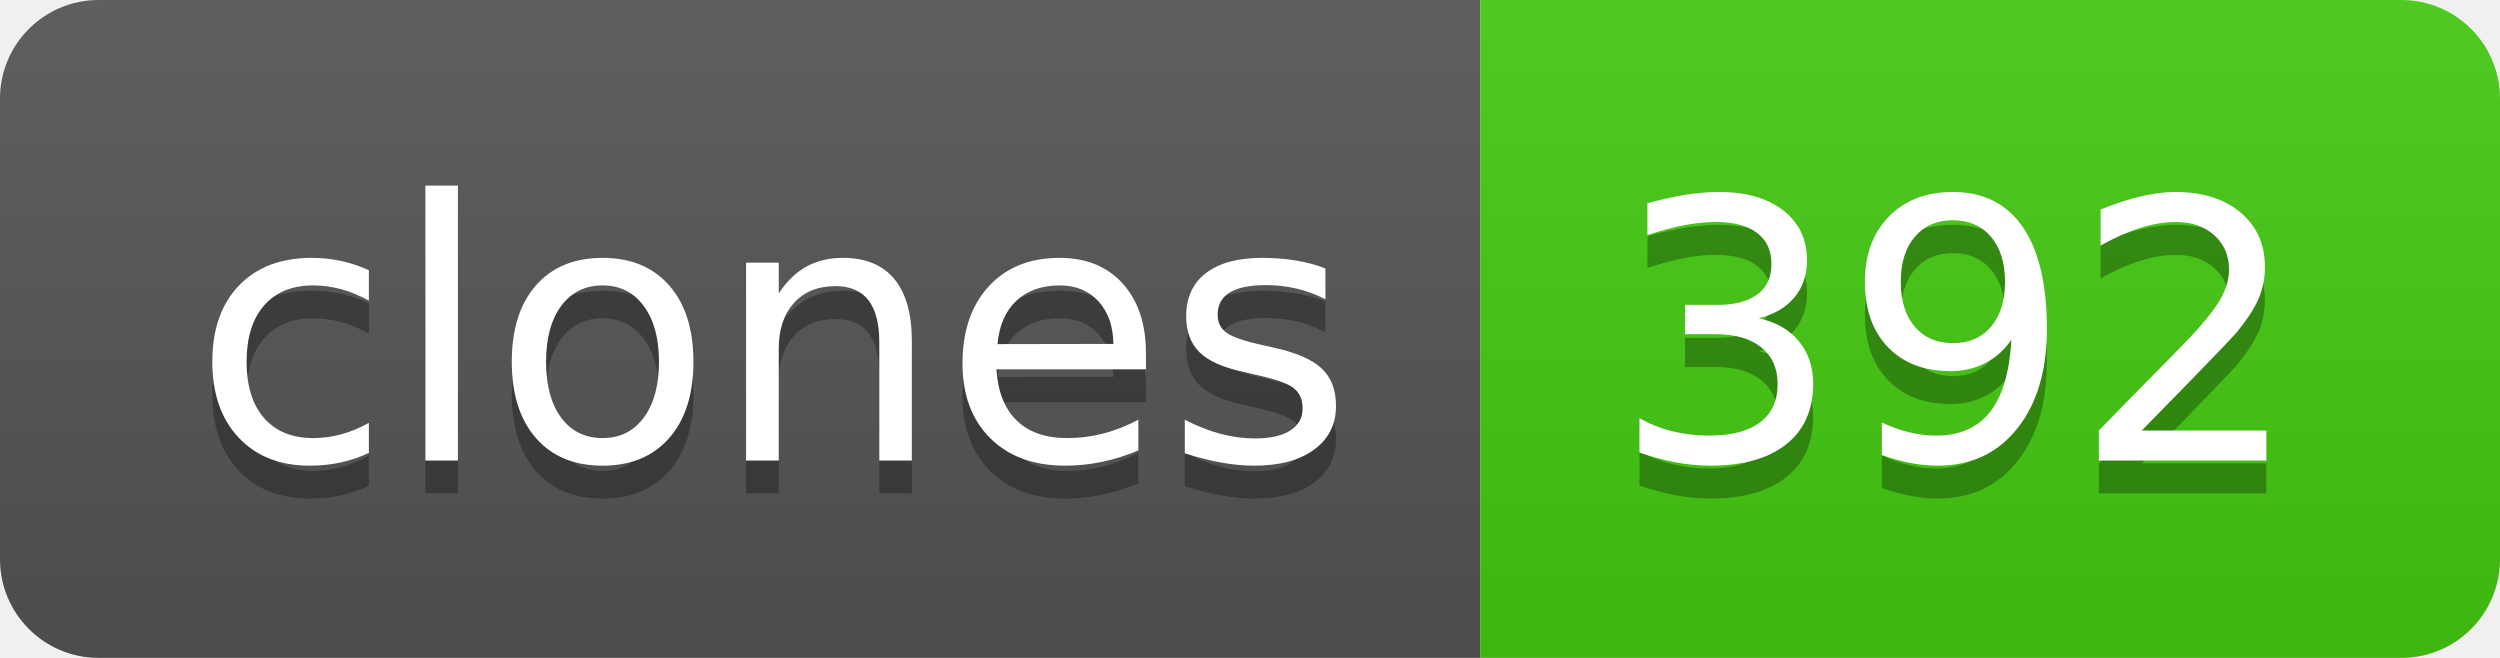
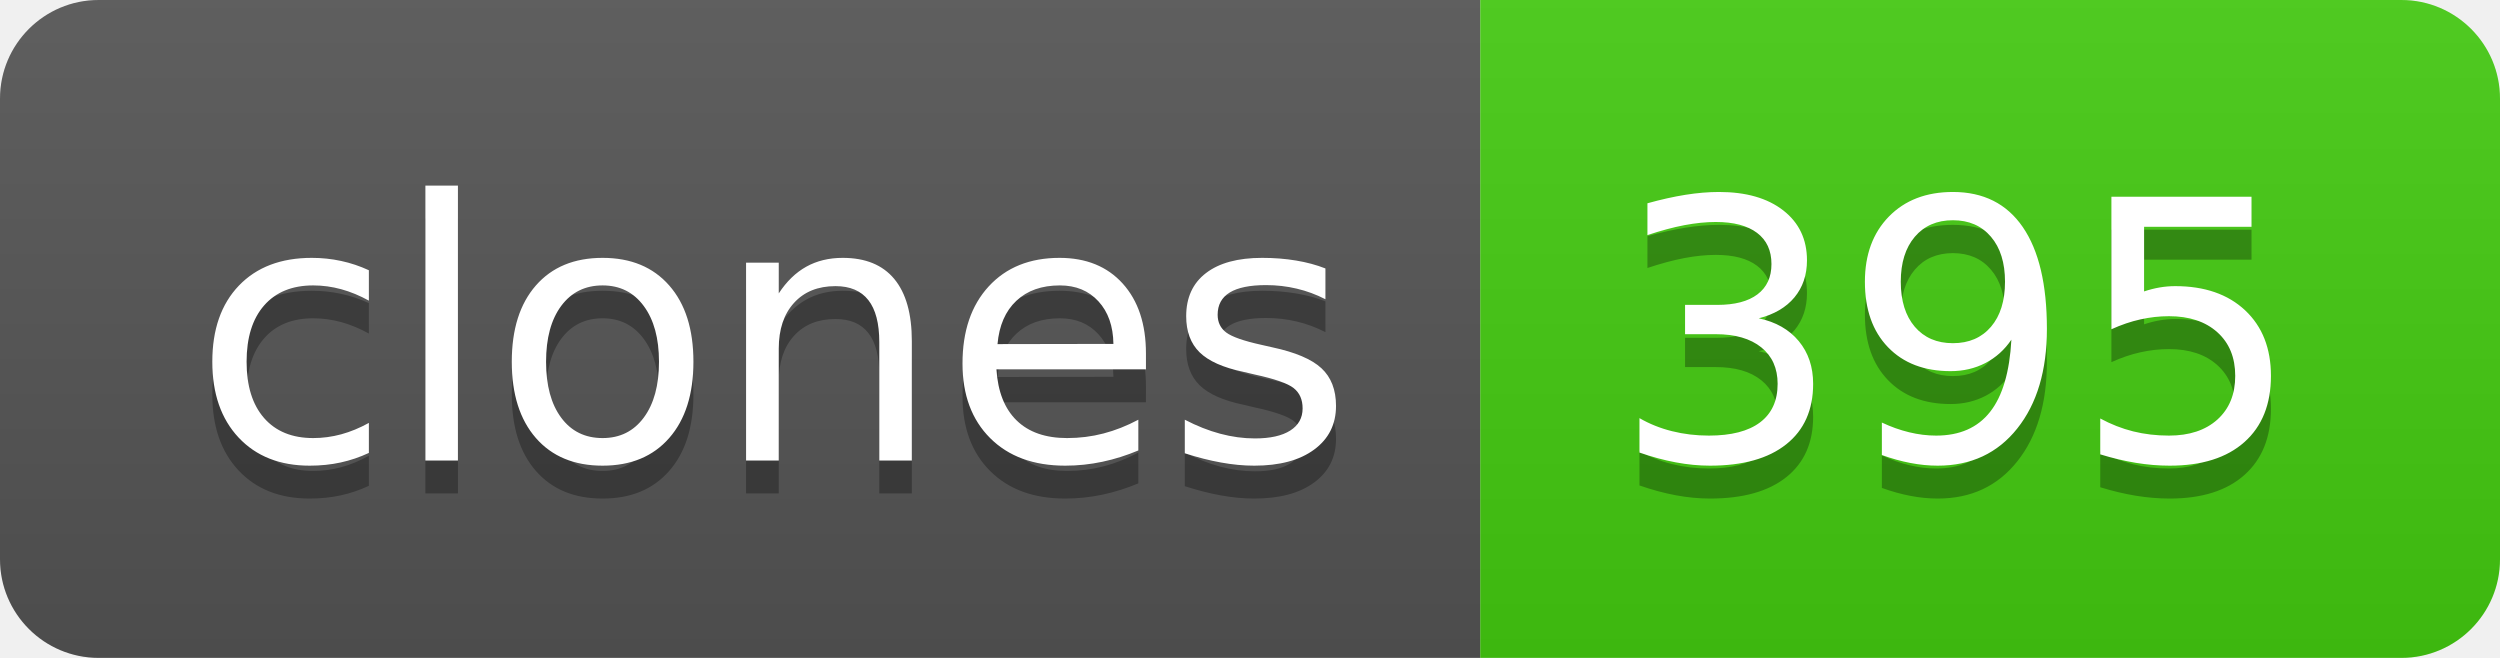
- <svg xmlns="http://www.w3.org/2000/svg" width="76" height="20" role="img" aria-label="clones: 392">
+ <svg xmlns="http://www.w3.org/2000/svg" width="76" height="20" role="img" aria-label="clones: 395">
  <linearGradient id="s" x2="0" y2="100%">
    <stop offset="0" stop-color="#bbb" stop-opacity=".1" />
    <stop offset="1" stop-opacity=".1" />
  </linearGradient>
  <clipPath id="r">
    <rect width="76" height="20" rx="3" fill="#fff" />
  </clipPath>
  <g clip-path="url(#r)">
    <rect width="45" height="20" fill="#555" />
    <rect x="45" width="31" height="20" fill="#4c1" />
    <rect width="76" height="20" fill="url(#s)" />
  </g>
  <g fill="#fff" text-anchor="middle" font-family="Verdana,Geneva,DejaVu Sans,sans-serif" text-rendering="geometricPrecision" font-size="110">
    <text aria-hidden="true" x="235" y="150" fill="#010101" fill-opacity=".3" transform="scale(.1)" textLength="350">clones</text>
    <text x="235" y="140" transform="scale(.1)" fill="#fff" textLength="350">clones</text>
-     <text aria-hidden="true" x="595" y="150" fill="#010101" fill-opacity=".3" transform="scale(.1)" textLength="210">392</text>
-     <text x="595" y="140" transform="scale(.1)" fill="#fff" textLength="210">392</text>
+     <text aria-hidden="true" x="595" y="150" fill="#010101" fill-opacity=".3" transform="scale(.1)" textLength="210">395</text>
+     <text x="595" y="140" transform="scale(.1)" fill="#fff" textLength="210">395</text>
  </g>
</svg>
